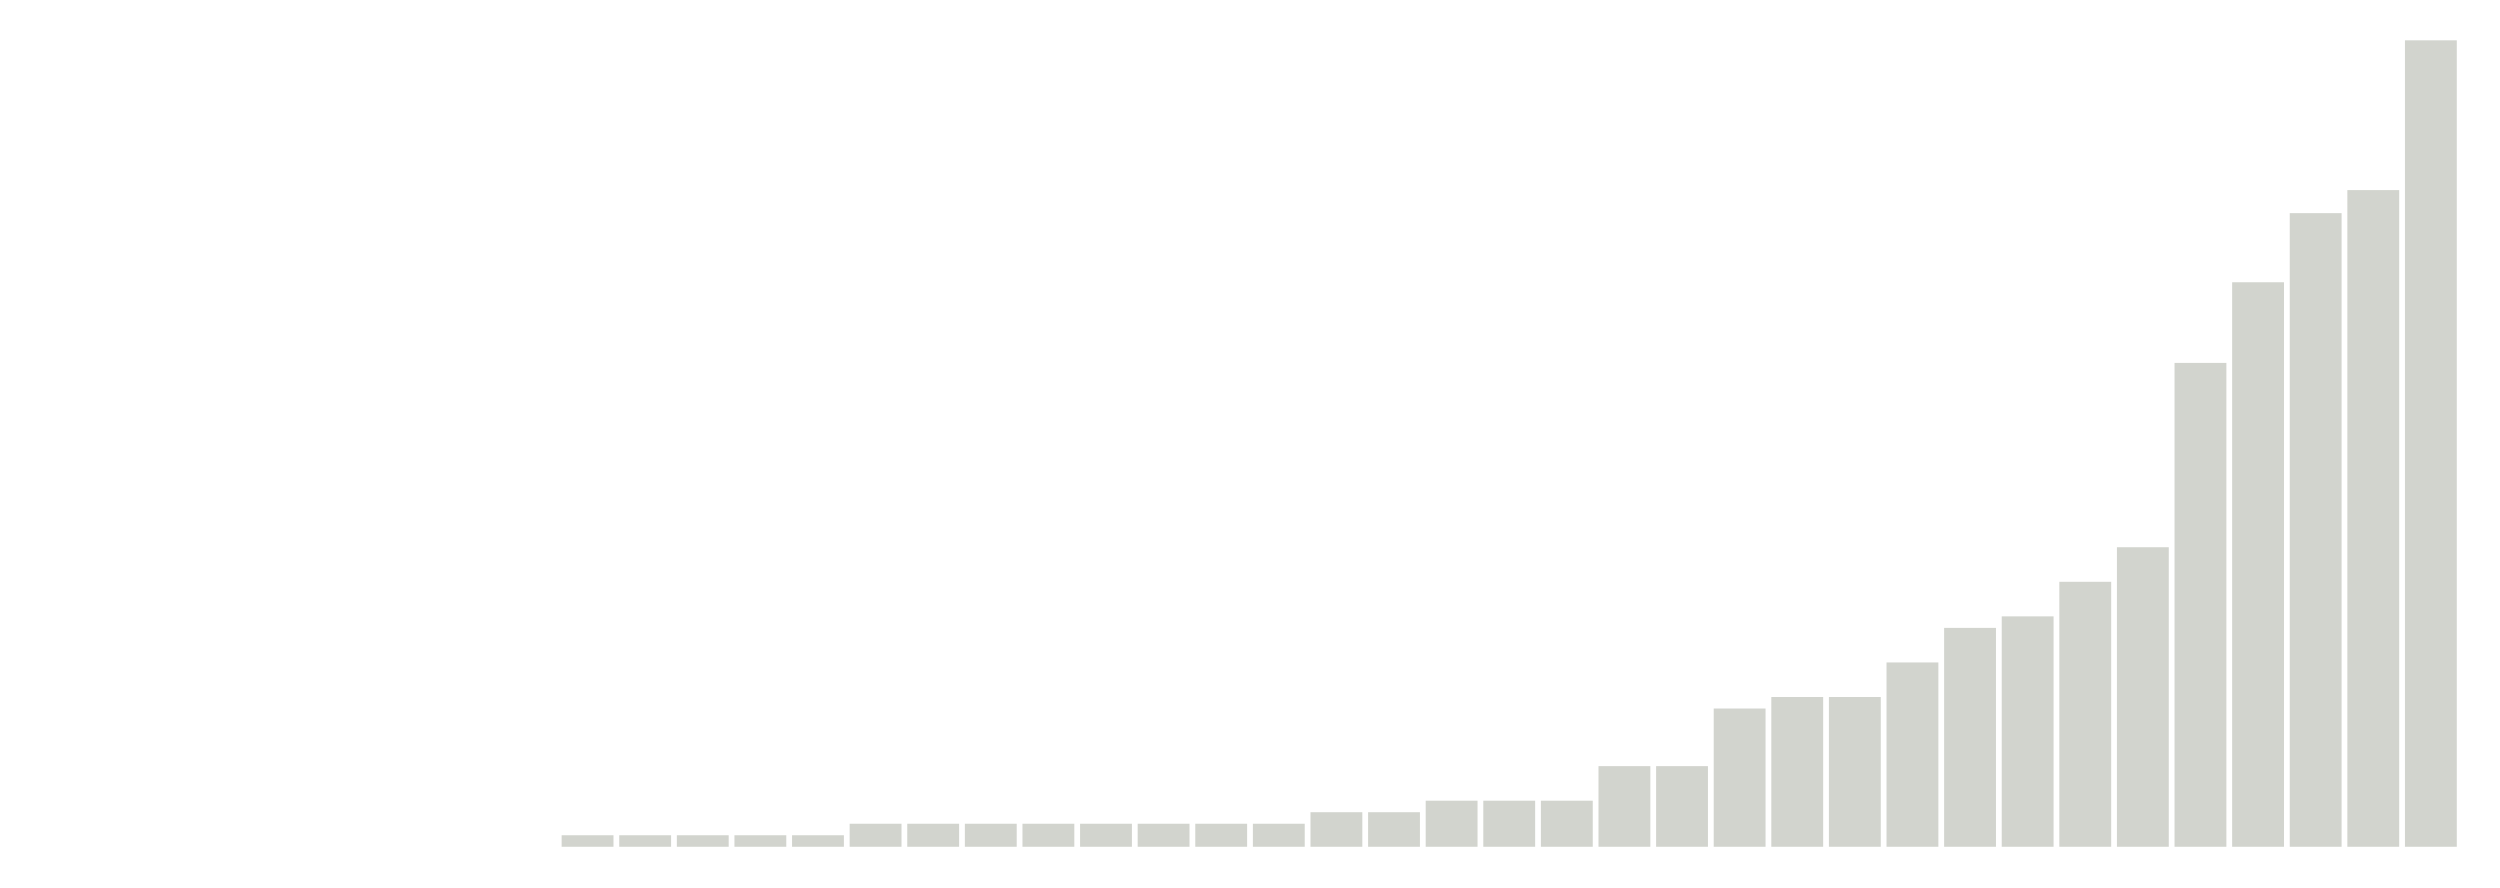
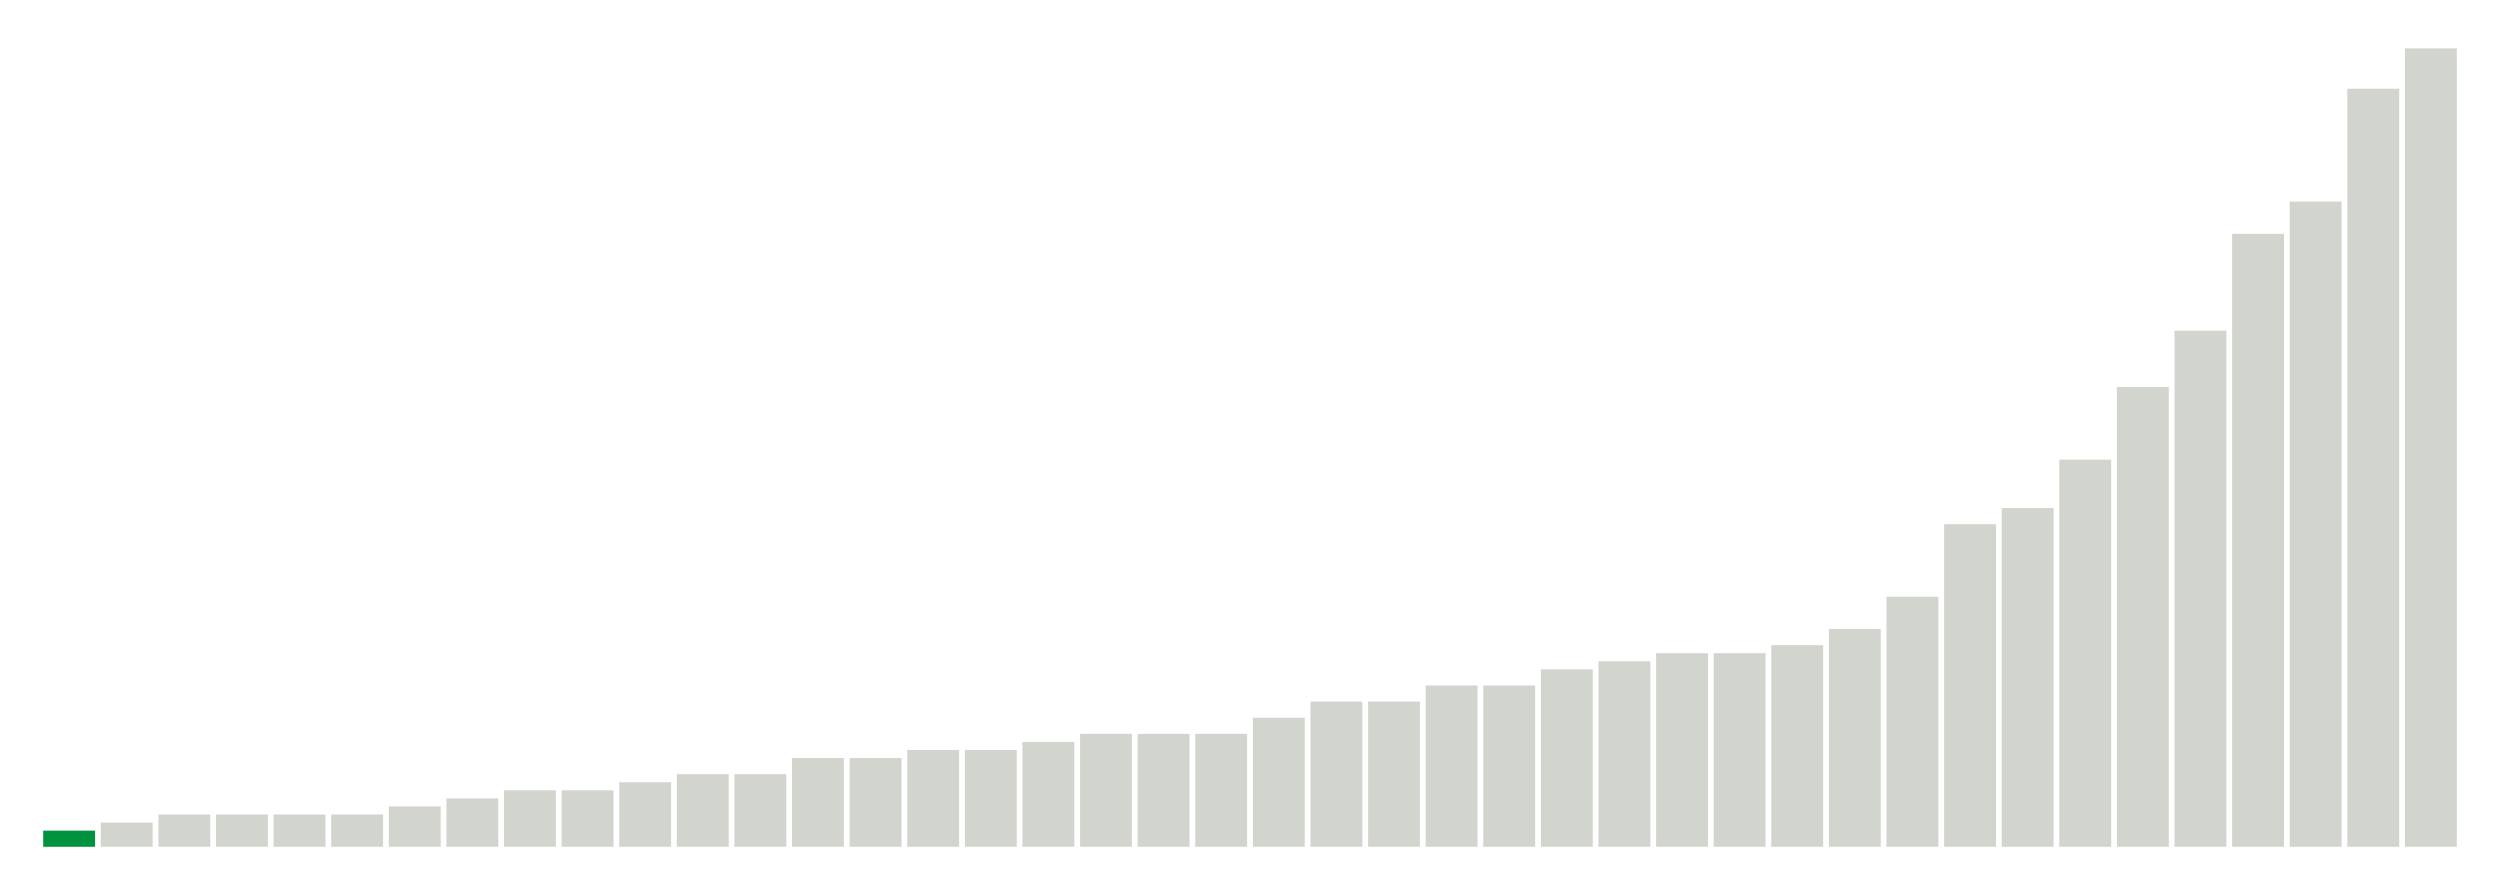
<svg xmlns="http://www.w3.org/2000/svg" version="1.1" class="marks" width="310" height="110">
  <g fill="none" stroke-miterlimit="10" transform="translate(5,5)">
    <g class="mark-group role-frame root" role="graphics-object" aria-roledescription="group mark container">
      <g transform="translate(0,0)">
        <path class="background" aria-hidden="true" d="M0,0h300v100h-300Z" stroke="#ddd" stroke-width="0" />
        <g>
          <g class="mark-rect role-mark marks" role="graphics-object" aria-roledescription="rect mark container">
-             <path aria-label="neighborhood: Greenpoint; unmodified_data_value_geo_entity: 0" role="graphics-symbol" aria-roledescription="bar" d="M0.357,100h6.429v0h-6.429Z" fill="#D2D4CE" />
-             <path aria-label="neighborhood: East New York; unmodified_data_value_geo_entity: 0" role="graphics-symbol" aria-roledescription="bar" d="M7.5,100h6.429v0h-6.429Z" fill="#D2D4CE" />
-             <path aria-label="neighborhood: Canarsie - Flatlands; unmodified_data_value_geo_entity: 0" role="graphics-symbol" aria-roledescription="bar" d="M14.643,100h6.429v0h-6.429Z" fill="#D2D4CE" />
-             <path aria-label="neighborhood: Southeast Queens; unmodified_data_value_geo_entity: 0" role="graphics-symbol" aria-roledescription="bar" d="M21.786,100h6.429v0h-6.429Z" fill="#D2D4CE" />
-             <path aria-label="neighborhood: Rockaways; unmodified_data_value_geo_entity: 0" role="graphics-symbol" aria-roledescription="bar" d="M28.929,100h6.429v0h-6.429Z" fill="#D2D4CE" />
-             <path aria-label="neighborhood: Port Richmond; unmodified_data_value_geo_entity: 0" role="graphics-symbol" aria-roledescription="bar" d="M36.071,100h6.429v0h-6.429Z" fill="#D2D4CE" />
-             <path aria-label="neighborhood: Stapleton - St. George; unmodified_data_value_geo_entity: 0" role="graphics-symbol" aria-roledescription="bar" d="M43.214,100h6.429v0h-6.429Z" fill="#D2D4CE" />
-             <path aria-label="neighborhood: Willowbrook; unmodified_data_value_geo_entity: 0" role="graphics-symbol" aria-roledescription="bar" d="M50.357,100h6.429v0h-6.429Z" fill="#D2D4CE" />
-             <path aria-label="neighborhood: South Beach - Tottenville; unmodified_data_value_geo_entity: 0" role="graphics-symbol" aria-roledescription="bar" d="M57.5,100h6.429v0h-6.429Z" fill="#00923E" />
-             <path aria-label="neighborhood: Sunset Park; unmodified_data_value_geo_entity: 0.1" role="graphics-symbol" aria-roledescription="bar" d="M64.643,98.571h6.429v1.429h-6.429Z" fill="#D2D4CE" />
-             <path aria-label="neighborhood: Coney Island - Sheepshead Bay; unmodified_data_value_geo_entity: 0.1" role="graphics-symbol" aria-roledescription="bar" d="M71.786,98.571h6.429v1.429h-6.429Z" fill="#D2D4CE" />
-             <path aria-label="neighborhood: Williamsburg - Bushwick; unmodified_data_value_geo_entity: 0.1" role="graphics-symbol" aria-roledescription="bar" d="M78.929,98.571h6.429v1.429h-6.429Z" fill="#D2D4CE" />
-             <path aria-label="neighborhood: Southwest Queens; unmodified_data_value_geo_entity: 0.1" role="graphics-symbol" aria-roledescription="bar" d="M86.071,98.571h6.429v1.429h-6.429Z" fill="#D2D4CE" />
-             <path aria-label="neighborhood: Jamaica; unmodified_data_value_geo_entity: 0.1" role="graphics-symbol" aria-roledescription="bar" d="M93.214,98.571h6.429v1.429h-6.429Z" fill="#D2D4CE" />
-             <path aria-label="neighborhood: Downtown - Heights - Slope; unmodified_data_value_geo_entity: 0.2" role="graphics-symbol" aria-roledescription="bar" d="M100.357,97.143h6.429v2.857h-6.429Z" fill="#D2D4CE" />
-             <path aria-label="neighborhood: Bedford Stuyvesant - Crown Heights; unmodified_data_value_geo_entity: 0.2" role="graphics-symbol" aria-roledescription="bar" d="M107.5,97.143h6.429v2.857h-6.429Z" fill="#D2D4CE" />
-             <path aria-label="neighborhood: Borough Park; unmodified_data_value_geo_entity: 0.2" role="graphics-symbol" aria-roledescription="bar" d="M114.643,97.143h6.429v2.857h-6.429Z" fill="#D2D4CE" />
-             <path aria-label="neighborhood: East Flatbush - Flatbush; unmodified_data_value_geo_entity: 0.2" role="graphics-symbol" aria-roledescription="bar" d="M121.786,97.143h6.429v2.857h-6.429Z" fill="#D2D4CE" />
-             <path aria-label="neighborhood: Bensonhurst - Bay Ridge; unmodified_data_value_geo_entity: 0.2" role="graphics-symbol" aria-roledescription="bar" d="M128.929,97.143h6.429v2.857h-6.429Z" fill="#D2D4CE" />
-             <path aria-label="neighborhood: West Queens; unmodified_data_value_geo_entity: 0.2" role="graphics-symbol" aria-roledescription="bar" d="M136.071,97.143h6.429v2.857h-6.429Z" fill="#D2D4CE" />
-             <path aria-label="neighborhood: Bayside - Little Neck; unmodified_data_value_geo_entity: 0.2" role="graphics-symbol" aria-roledescription="bar" d="M143.214,97.143h6.429v2.857h-6.429Z" fill="#D2D4CE" />
-             <path aria-label="neighborhood: Ridgewood - Forest Hills; unmodified_data_value_geo_entity: 0.2" role="graphics-symbol" aria-roledescription="bar" d="M150.357,97.143h6.429v2.857h-6.429Z" fill="#D2D4CE" />
-             <path aria-label="neighborhood: Northeast Bronx; unmodified_data_value_geo_entity: 0.3" role="graphics-symbol" aria-roledescription="bar" d="M157.5,95.714h6.429v4.286h-6.429Z" fill="#D2D4CE" />
-             <path aria-label="neighborhood: Hunts Point - Mott Haven; unmodified_data_value_geo_entity: 0.3" role="graphics-symbol" aria-roledescription="bar" d="M164.643,95.714h6.429v4.286h-6.429Z" fill="#D2D4CE" />
-             <path aria-label="neighborhood: Pelham - Throgs Neck; unmodified_data_value_geo_entity: 0.4" role="graphics-symbol" aria-roledescription="bar" d="M171.786,94.286h6.429v5.714h-6.429Z" fill="#D2D4CE" />
-             <path aria-label="neighborhood: Flushing - Clearview; unmodified_data_value_geo_entity: 0.4" role="graphics-symbol" aria-roledescription="bar" d="M178.929,94.286h6.429v5.714h-6.429Z" fill="#D2D4CE" />
-             <path aria-label="neighborhood: Fresh Meadows; unmodified_data_value_geo_entity: 0.4" role="graphics-symbol" aria-roledescription="bar" d="M186.071,94.286h6.429v5.714h-6.429Z" fill="#D2D4CE" />
-             <path aria-label="neighborhood: East Harlem; unmodified_data_value_geo_entity: 0.7" role="graphics-symbol" aria-roledescription="bar" d="M193.214,90h6.429v10h-6.429Z" fill="#D2D4CE" />
-             <path aria-label="neighborhood: Long Island City - Astoria; unmodified_data_value_geo_entity: 0.7" role="graphics-symbol" aria-roledescription="bar" d="M200.357,90h6.429v10h-6.429Z" fill="#D2D4CE" />
-             <path aria-label="neighborhood: Lower Manhattan; unmodified_data_value_geo_entity: 1.2" role="graphics-symbol" aria-roledescription="bar" d="M207.5,82.857h6.429v17.143h-6.429Z" fill="#D2D4CE" />
-             <path aria-label="neighborhood: Kingsbridge - Riverdale; unmodified_data_value_geo_entity: 1.3" role="graphics-symbol" aria-roledescription="bar" d="M214.643,81.429h6.429v18.571h-6.429Z" fill="#D2D4CE" />
-             <path aria-label="neighborhood: Crotona -Tremont; unmodified_data_value_geo_entity: 1.3" role="graphics-symbol" aria-roledescription="bar" d="M221.786,81.429h6.429v18.571h-6.429Z" fill="#D2D4CE" />
-             <path aria-label="neighborhood: Central Harlem - Morningside Heights; unmodified_data_value_geo_entity: 1.6" role="graphics-symbol" aria-roledescription="bar" d="M228.929,77.143h6.429v22.857h-6.429Z" fill="#D2D4CE" />
-             <path aria-label="neighborhood: High Bridge - Morrisania; unmodified_data_value_geo_entity: 1.9" role="graphics-symbol" aria-roledescription="bar" d="M236.071,72.857h6.429v27.143h-6.429Z" fill="#D2D4CE" />
-             <path aria-label="neighborhood: Union Square - Lower East Side; unmodified_data_value_geo_entity: 2" role="graphics-symbol" aria-roledescription="bar" d="M243.214,71.429h6.429v28.571h-6.429Z" fill="#D2D4CE" />
-             <path aria-label="neighborhood: Fordham - Bronx Pk; unmodified_data_value_geo_entity: 2.3" role="graphics-symbol" aria-roledescription="bar" d="M250.357,67.143h6.429v32.857h-6.429Z" fill="#D2D4CE" />
-             <path aria-label="neighborhood: Greenwich Village - SoHo; unmodified_data_value_geo_entity: 2.6" role="graphics-symbol" aria-roledescription="bar" d="M257.5,62.857h6.429v37.143h-6.429Z" fill="#D2D4CE" />
-             <path aria-label="neighborhood: Washington Heights; unmodified_data_value_geo_entity: 4.2" role="graphics-symbol" aria-roledescription="bar" d="M264.643,40h6.429v60h-6.429Z" fill="#D2D4CE" />
-             <path aria-label="neighborhood: Chelsea - Clinton; unmodified_data_value_geo_entity: 4.9" role="graphics-symbol" aria-roledescription="bar" d="M271.786,30h6.429v70h-6.429Z" fill="#D2D4CE" />
-             <path aria-label="neighborhood: Gramercy Park - Murray Hill; unmodified_data_value_geo_entity: 5.5" role="graphics-symbol" aria-roledescription="bar" d="M278.929,21.429h6.429v78.571h-6.429Z" fill="#D2D4CE" />
-             <path aria-label="neighborhood: Upper East Side; unmodified_data_value_geo_entity: 5.7" role="graphics-symbol" aria-roledescription="bar" d="M286.071,18.571h6.429v81.429h-6.429Z" fill="#D2D4CE" />
-             <path aria-label="neighborhood: Upper West Side; unmodified_data_value_geo_entity: 7" role="graphics-symbol" aria-roledescription="bar" d="M293.214,0h6.429v100h-6.429Z" fill="#D2D4CE" />
+             <path aria-label="neighborhood: South Beach - Tottenville; unmodified_data_value_geo_entity: 0.2" role="graphics-symbol" aria-roledescription="bar" d="M0.357,98h6.429v2h-6.429Z" fill="#00923E" />
+             <path aria-label="neighborhood: Willowbrook; unmodified_data_value_geo_entity: 0.3" role="graphics-symbol" aria-roledescription="bar" d="M7.5,97h6.429v3h-6.429Z" fill="#D2D4CE" />
+             <path aria-label="neighborhood: Bayside - Little Neck; unmodified_data_value_geo_entity: 0.4" role="graphics-symbol" aria-roledescription="bar" d="M14.643,96h6.429v4h-6.429Z" fill="#D2D4CE" />
+             <path aria-label="neighborhood: Southeast Queens; unmodified_data_value_geo_entity: 0.4" role="graphics-symbol" aria-roledescription="bar" d="M21.786,96h6.429v4h-6.429Z" fill="#D2D4CE" />
+             <path aria-label="neighborhood: Port Richmond; unmodified_data_value_geo_entity: 0.4" role="graphics-symbol" aria-roledescription="bar" d="M28.929,96h6.429v4h-6.429Z" fill="#D2D4CE" />
+             <path aria-label="neighborhood: Stapleton - St. George; unmodified_data_value_geo_entity: 0.4" role="graphics-symbol" aria-roledescription="bar" d="M36.071,96h6.429v4h-6.429Z" fill="#D2D4CE" />
+             <path aria-label="neighborhood: Rockaways; unmodified_data_value_geo_entity: 0.5" role="graphics-symbol" aria-roledescription="bar" d="M43.214,95h6.429v5h-6.429Z" fill="#D2D4CE" />
+             <path aria-label="neighborhood: Canarsie - Flatlands; unmodified_data_value_geo_entity: 0.6" role="graphics-symbol" aria-roledescription="bar" d="M50.357,94h6.429v6h-6.429Z" fill="#D2D4CE" />
+             <path aria-label="neighborhood: Fresh Meadows; unmodified_data_value_geo_entity: 0.7" role="graphics-symbol" aria-roledescription="bar" d="M57.5,93h6.429v7h-6.429Z" fill="#D2D4CE" />
+             <path aria-label="neighborhood: Southwest Queens; unmodified_data_value_geo_entity: 0.7" role="graphics-symbol" aria-roledescription="bar" d="M64.643,93h6.429v7h-6.429Z" fill="#D2D4CE" />
+             <path aria-label="neighborhood: Jamaica; unmodified_data_value_geo_entity: 0.8" role="graphics-symbol" aria-roledescription="bar" d="M71.786,92h6.429v8h-6.429Z" fill="#D2D4CE" />
+             <path aria-label="neighborhood: Pelham - Throgs Neck; unmodified_data_value_geo_entity: 0.9" role="graphics-symbol" aria-roledescription="bar" d="M78.929,91h6.429v9h-6.429Z" fill="#D2D4CE" />
+             <path aria-label="neighborhood: Flushing - Clearview; unmodified_data_value_geo_entity: 0.9" role="graphics-symbol" aria-roledescription="bar" d="M86.071,91h6.429v9h-6.429Z" fill="#D2D4CE" />
+             <path aria-label="neighborhood: East New York; unmodified_data_value_geo_entity: 1.1" role="graphics-symbol" aria-roledescription="bar" d="M93.214,89h6.429v11h-6.429Z" fill="#D2D4CE" />
+             <path aria-label="neighborhood: Ridgewood - Forest Hills; unmodified_data_value_geo_entity: 1.1" role="graphics-symbol" aria-roledescription="bar" d="M100.357,89h6.429v11h-6.429Z" fill="#D2D4CE" />
+             <path aria-label="neighborhood: Kingsbridge - Riverdale; unmodified_data_value_geo_entity: 1.2" role="graphics-symbol" aria-roledescription="bar" d="M107.5,88h6.429v12h-6.429Z" fill="#D2D4CE" />
+             <path aria-label="neighborhood: Bensonhurst - Bay Ridge; unmodified_data_value_geo_entity: 1.2" role="graphics-symbol" aria-roledescription="bar" d="M114.643,88h6.429v12h-6.429Z" fill="#D2D4CE" />
+             <path aria-label="neighborhood: Coney Island - Sheepshead Bay; unmodified_data_value_geo_entity: 1.3" role="graphics-symbol" aria-roledescription="bar" d="M121.786,87h6.429v13h-6.429Z" fill="#D2D4CE" />
+             <path aria-label="neighborhood: Northeast Bronx; unmodified_data_value_geo_entity: 1.4" role="graphics-symbol" aria-roledescription="bar" d="M128.929,86h6.429v14h-6.429Z" fill="#D2D4CE" />
+             <path aria-label="neighborhood: Sunset Park; unmodified_data_value_geo_entity: 1.4" role="graphics-symbol" aria-roledescription="bar" d="M136.071,86h6.429v14h-6.429Z" fill="#D2D4CE" />
+             <path aria-label="neighborhood: West Queens; unmodified_data_value_geo_entity: 1.4" role="graphics-symbol" aria-roledescription="bar" d="M143.214,86h6.429v14h-6.429Z" fill="#D2D4CE" />
+             <path aria-label="neighborhood: Borough Park; unmodified_data_value_geo_entity: 1.6" role="graphics-symbol" aria-roledescription="bar" d="M150.357,84h6.429v16h-6.429Z" fill="#D2D4CE" />
+             <path aria-label="neighborhood: East Flatbush - Flatbush; unmodified_data_value_geo_entity: 1.8" role="graphics-symbol" aria-roledescription="bar" d="M157.5,82h6.429v18h-6.429Z" fill="#D2D4CE" />
+             <path aria-label="neighborhood: Long Island City - Astoria; unmodified_data_value_geo_entity: 1.8" role="graphics-symbol" aria-roledescription="bar" d="M164.643,82h6.429v18h-6.429Z" fill="#D2D4CE" />
+             <path aria-label="neighborhood: Hunts Point - Mott Haven; unmodified_data_value_geo_entity: 2" role="graphics-symbol" aria-roledescription="bar" d="M171.786,80h6.429v20h-6.429Z" fill="#D2D4CE" />
+             <path aria-label="neighborhood: Greenpoint; unmodified_data_value_geo_entity: 2" role="graphics-symbol" aria-roledescription="bar" d="M178.929,80h6.429v20h-6.429Z" fill="#D2D4CE" />
+             <path aria-label="neighborhood: Bedford Stuyvesant - Crown Heights; unmodified_data_value_geo_entity: 2.2" role="graphics-symbol" aria-roledescription="bar" d="M186.071,78h6.429v22h-6.429Z" fill="#D2D4CE" />
+             <path aria-label="neighborhood: Crotona -Tremont; unmodified_data_value_geo_entity: 2.3" role="graphics-symbol" aria-roledescription="bar" d="M193.214,77h6.429v23h-6.429Z" fill="#D2D4CE" />
+             <path aria-label="neighborhood: Fordham - Bronx Pk; unmodified_data_value_geo_entity: 2.4" role="graphics-symbol" aria-roledescription="bar" d="M200.357,76h6.429v24h-6.429Z" fill="#D2D4CE" />
+             <path aria-label="neighborhood: Williamsburg - Bushwick; unmodified_data_value_geo_entity: 2.4" role="graphics-symbol" aria-roledescription="bar" d="M207.5,76h6.429v24h-6.429Z" fill="#D2D4CE" />
+             <path aria-label="neighborhood: Downtown - Heights - Slope; unmodified_data_value_geo_entity: 2.5" role="graphics-symbol" aria-roledescription="bar" d="M214.643,75h6.429v25h-6.429Z" fill="#D2D4CE" />
+             <path aria-label="neighborhood: East Harlem; unmodified_data_value_geo_entity: 2.7" role="graphics-symbol" aria-roledescription="bar" d="M221.786,73h6.429v27h-6.429Z" fill="#D2D4CE" />
+             <path aria-label="neighborhood: High Bridge - Morrisania; unmodified_data_value_geo_entity: 3.1" role="graphics-symbol" aria-roledescription="bar" d="M228.929,69h6.429v31h-6.429Z" fill="#D2D4CE" />
+             <path aria-label="neighborhood: Washington Heights; unmodified_data_value_geo_entity: 4" role="graphics-symbol" aria-roledescription="bar" d="M236.071,60h6.429v40h-6.429Z" fill="#D2D4CE" />
+             <path aria-label="neighborhood: Union Square - Lower East Side; unmodified_data_value_geo_entity: 4.2" role="graphics-symbol" aria-roledescription="bar" d="M243.214,58h6.429v42h-6.429Z" fill="#D2D4CE" />
+             <path aria-label="neighborhood: Central Harlem - Morningside Heights; unmodified_data_value_geo_entity: 4.8" role="graphics-symbol" aria-roledescription="bar" d="M250.357,52h6.429v48h-6.429Z" fill="#D2D4CE" />
+             <path aria-label="neighborhood: Lower Manhattan; unmodified_data_value_geo_entity: 5.7" role="graphics-symbol" aria-roledescription="bar" d="M257.5,43h6.429v57h-6.429Z" fill="#D2D4CE" />
+             <path aria-label="neighborhood: Greenwich Village - SoHo; unmodified_data_value_geo_entity: 6.4" role="graphics-symbol" aria-roledescription="bar" d="M264.643,36h6.429v64h-6.429Z" fill="#D2D4CE" />
+             <path aria-label="neighborhood: Upper East Side; unmodified_data_value_geo_entity: 7.6" role="graphics-symbol" aria-roledescription="bar" d="M271.786,24h6.429v76h-6.429Z" fill="#D2D4CE" />
+             <path aria-label="neighborhood: Chelsea - Clinton; unmodified_data_value_geo_entity: 8" role="graphics-symbol" aria-roledescription="bar" d="M278.929,20h6.429v80h-6.429Z" fill="#D2D4CE" />
+             <path aria-label="neighborhood: Upper West Side; unmodified_data_value_geo_entity: 9.4" role="graphics-symbol" aria-roledescription="bar" d="M286.071,6h6.429v94h-6.429Z" fill="#D2D4CE" />
+             <path aria-label="neighborhood: Gramercy Park - Murray Hill; unmodified_data_value_geo_entity: 9.9" role="graphics-symbol" aria-roledescription="bar" d="M293.214,1h6.429v99h-6.429Z" fill="#D2D4CE" />
          </g>
        </g>
        <path class="foreground" aria-hidden="true" d="" display="none" />
      </g>
    </g>
  </g>
</svg>
